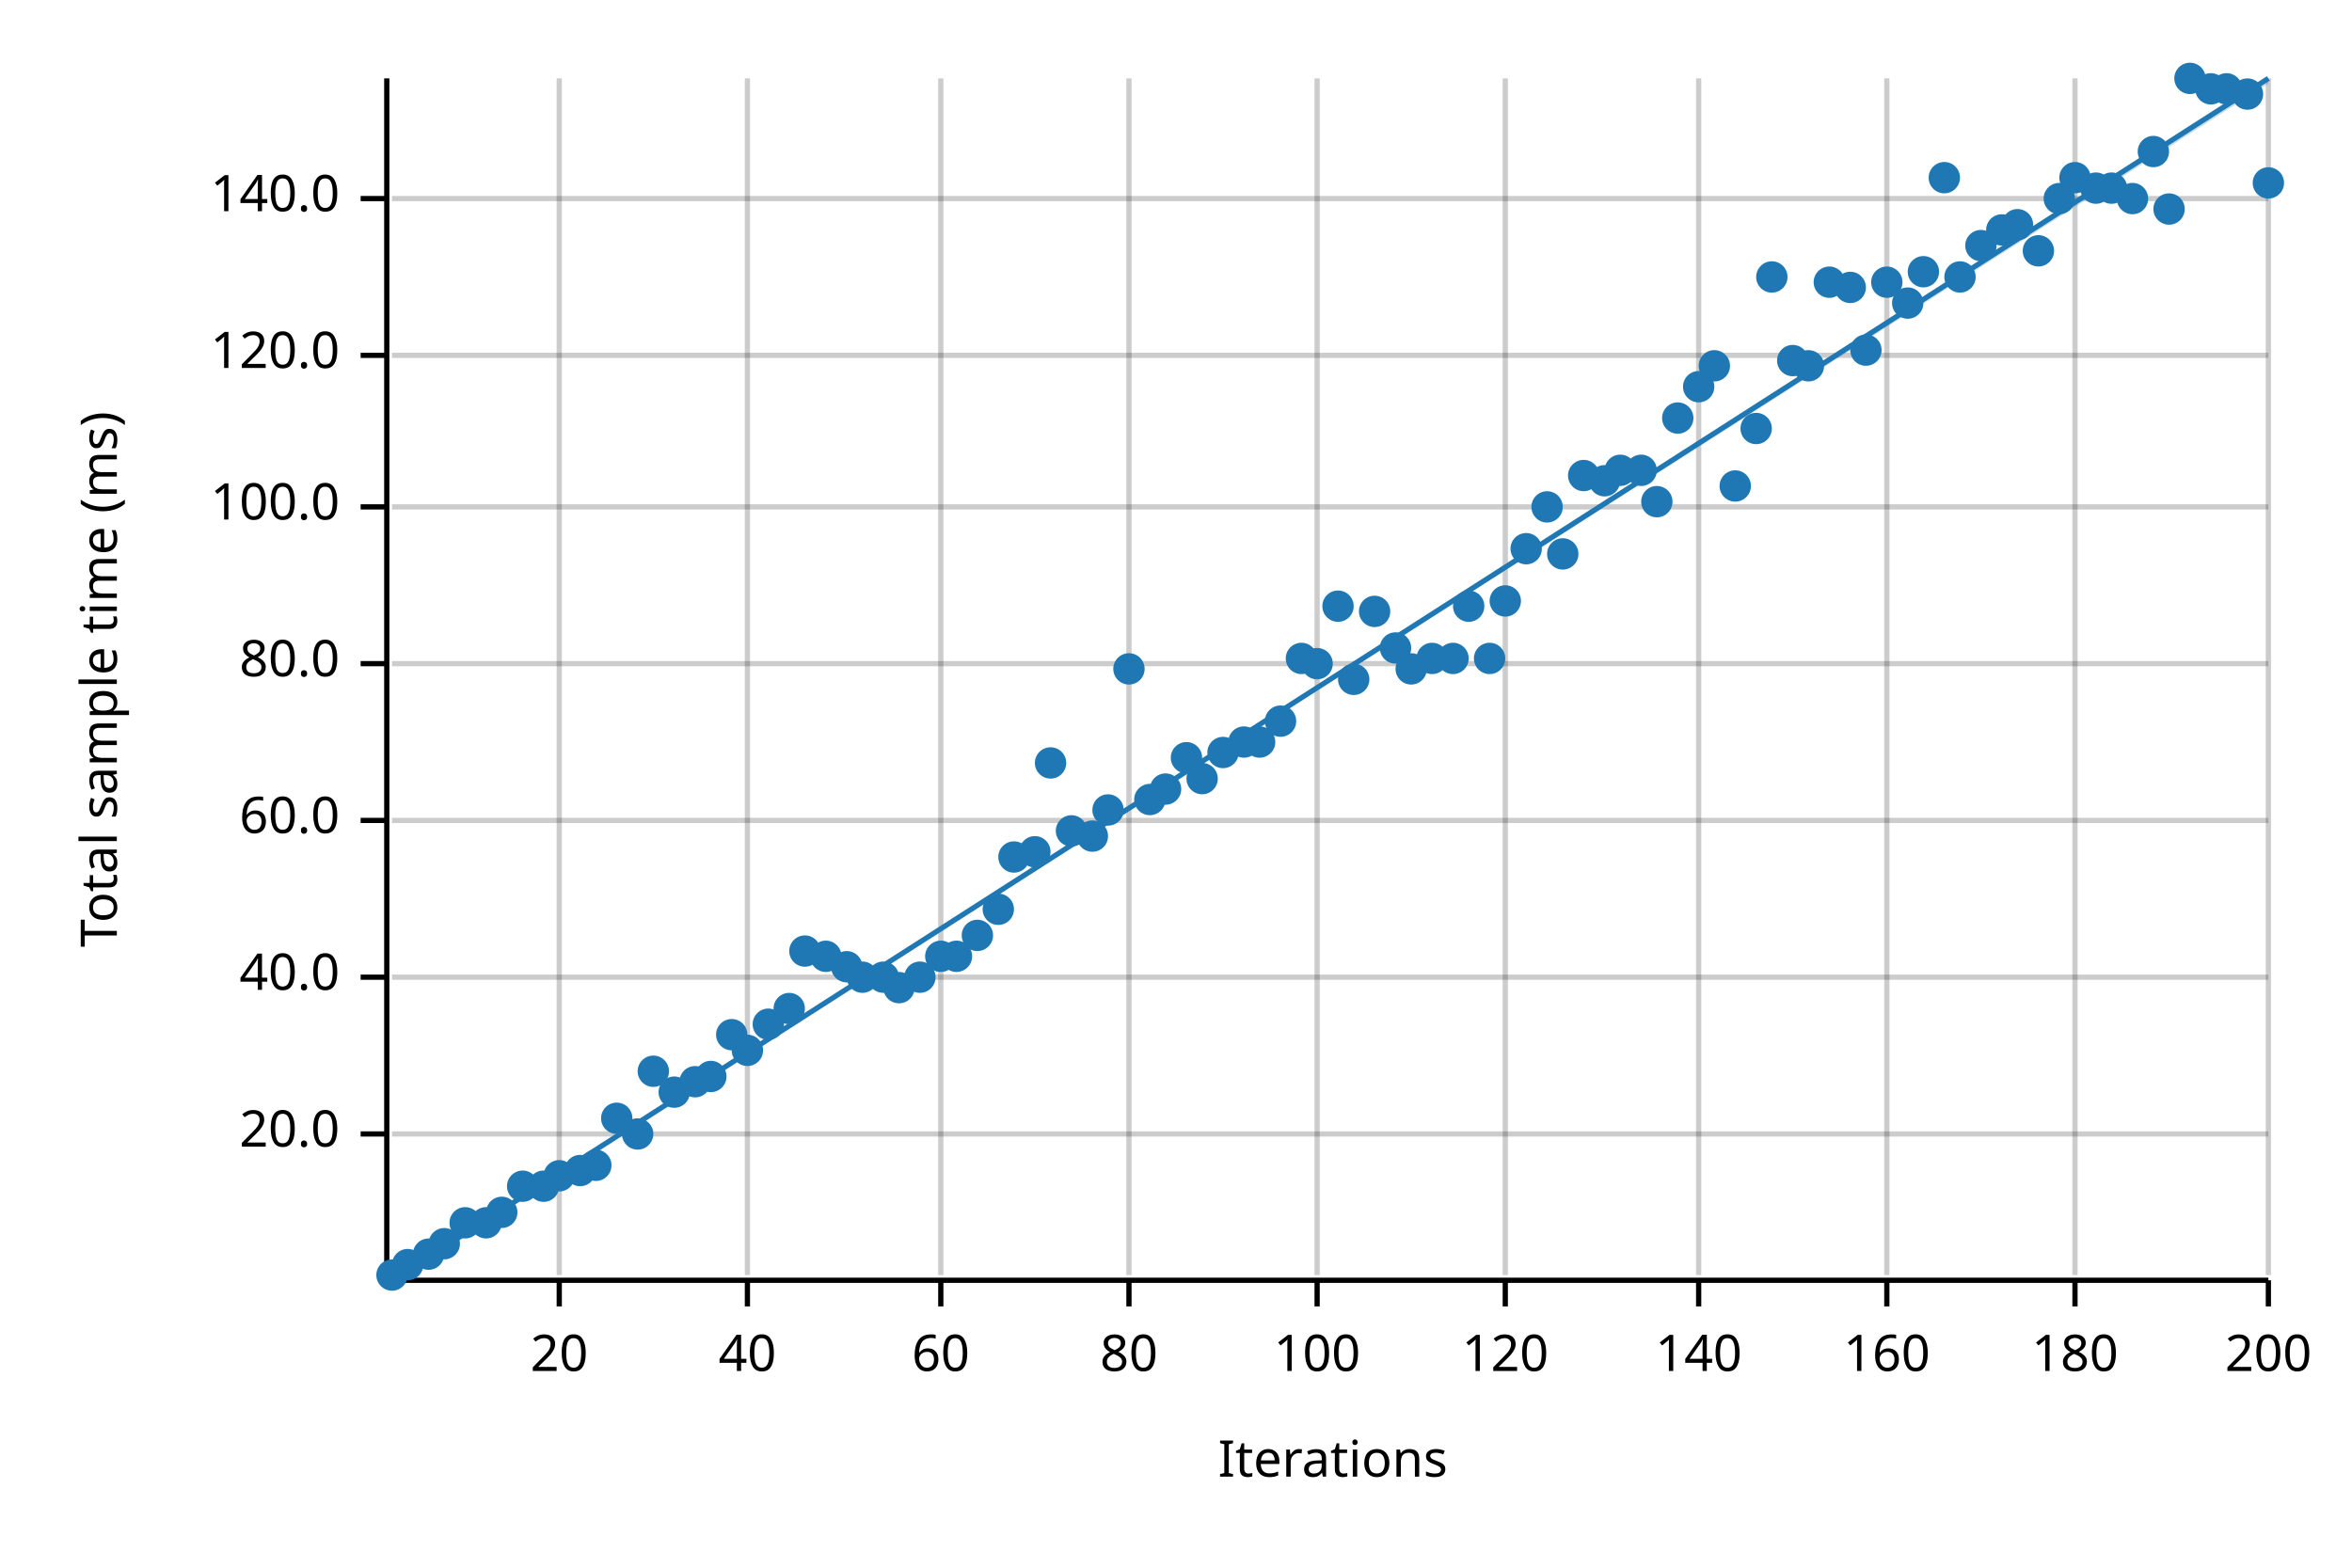
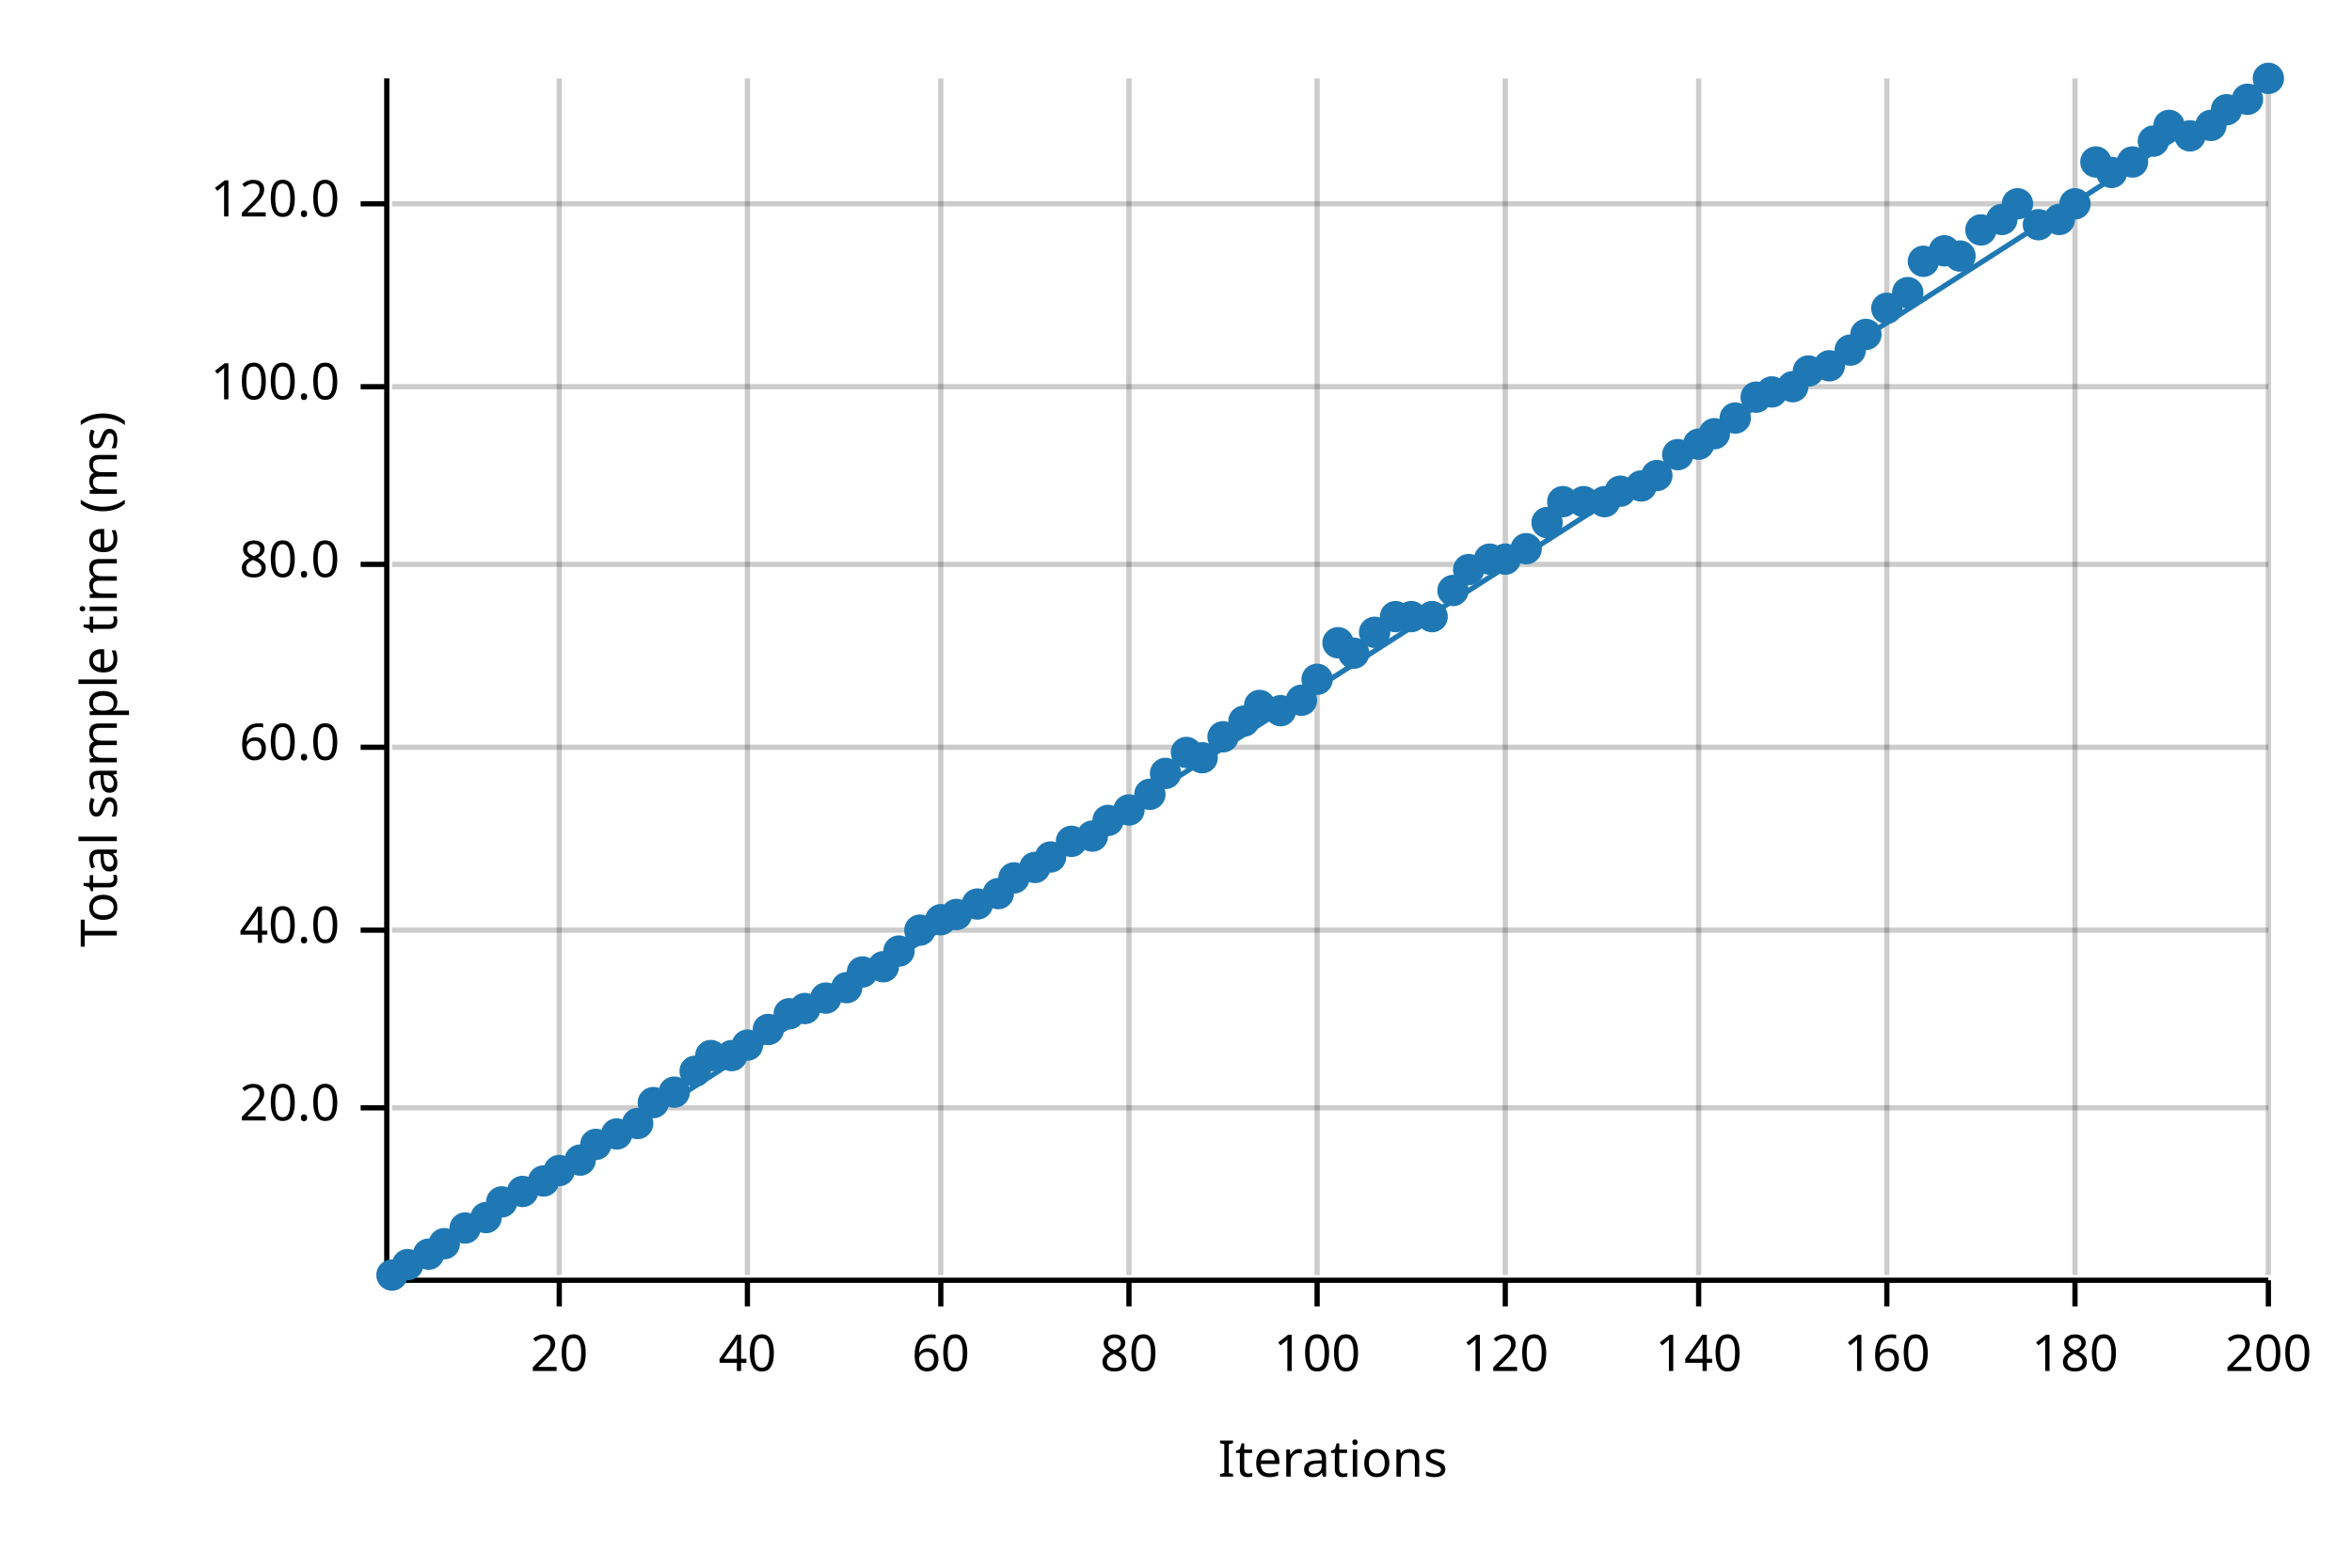
<svg xmlns="http://www.w3.org/2000/svg" width="450" height="300" viewBox="0 0 450 300">
  <text x="15" y="130" dy="0.76em" text-anchor="middle" font-family="sans-serif" font-size="9.677" opacity="1" fill="#000000" transform="rotate(270, 15, 130)">
Total sample time (ms)
</text>
  <text x="255" y="285" dy="-0.5ex" text-anchor="middle" font-family="sans-serif" font-size="9.677" opacity="1" fill="#000000">
Iterations
</text>
  <line opacity="0.2" stroke="#000000" stroke-width="1" x1="107" y1="244" x2="107" y2="15" />
  <line opacity="0.2" stroke="#000000" stroke-width="1" x1="143" y1="244" x2="143" y2="15" />
  <line opacity="0.2" stroke="#000000" stroke-width="1" x1="180" y1="244" x2="180" y2="15" />
  <line opacity="0.2" stroke="#000000" stroke-width="1" x1="216" y1="244" x2="216" y2="15" />
  <line opacity="0.2" stroke="#000000" stroke-width="1" x1="252" y1="244" x2="252" y2="15" />
  <line opacity="0.2" stroke="#000000" stroke-width="1" x1="288" y1="244" x2="288" y2="15" />
  <line opacity="0.2" stroke="#000000" stroke-width="1" x1="325" y1="244" x2="325" y2="15" />
  <line opacity="0.2" stroke="#000000" stroke-width="1" x1="361" y1="244" x2="361" y2="15" />
  <line opacity="0.2" stroke="#000000" stroke-width="1" x1="397" y1="244" x2="397" y2="15" />
  <line opacity="0.2" stroke="#000000" stroke-width="1" x1="434" y1="244" x2="434" y2="15" />
-   <line opacity="0.2" stroke="#000000" stroke-width="1" x1="75" y1="217" x2="434" y2="217" />
-   <line opacity="0.2" stroke="#000000" stroke-width="1" x1="75" y1="187" x2="434" y2="187" />
-   <line opacity="0.2" stroke="#000000" stroke-width="1" x1="75" y1="157" x2="434" y2="157" />
-   <line opacity="0.2" stroke="#000000" stroke-width="1" x1="75" y1="127" x2="434" y2="127" />
-   <line opacity="0.2" stroke="#000000" stroke-width="1" x1="75" y1="97" x2="434" y2="97" />
-   <line opacity="0.2" stroke="#000000" stroke-width="1" x1="75" y1="68" x2="434" y2="68" />
-   <line opacity="0.2" stroke="#000000" stroke-width="1" x1="75" y1="38" x2="434" y2="38" />
+   <line opacity="0.2" stroke="#000000" stroke-width="1" x1="75" y1="212" x2="434" y2="212" />
+   <line opacity="0.2" stroke="#000000" stroke-width="1" x1="75" y1="178" x2="434" y2="178" />
+   <line opacity="0.2" stroke="#000000" stroke-width="1" x1="75" y1="143" x2="434" y2="143" />
+   <line opacity="0.2" stroke="#000000" stroke-width="1" x1="75" y1="108" x2="434" y2="108" />
+   <line opacity="0.2" stroke="#000000" stroke-width="1" x1="75" y1="74" x2="434" y2="74" />
+   <line opacity="0.2" stroke="#000000" stroke-width="1" x1="75" y1="39" x2="434" y2="39" />
  <polyline fill="none" opacity="1" stroke="#000000" stroke-width="1" points="74,15 74,244 " />
-   <text x="65" y="217" dy="0.5ex" text-anchor="end" font-family="sans-serif" font-size="9.677" opacity="1" fill="#000000">
+   <text x="65" y="212" dy="0.5ex" text-anchor="end" font-family="sans-serif" font-size="9.677" opacity="1" fill="#000000">
20.0
</text>
-   <polyline fill="none" opacity="1" stroke="#000000" stroke-width="1" points="69,217 74,217 " />
-   <text x="65" y="187" dy="0.5ex" text-anchor="end" font-family="sans-serif" font-size="9.677" opacity="1" fill="#000000">
+   <polyline fill="none" opacity="1" stroke="#000000" stroke-width="1" points="69,212 74,212 " />
+   <text x="65" y="178" dy="0.5ex" text-anchor="end" font-family="sans-serif" font-size="9.677" opacity="1" fill="#000000">
40.0
</text>
-   <polyline fill="none" opacity="1" stroke="#000000" stroke-width="1" points="69,187 74,187 " />
-   <text x="65" y="157" dy="0.5ex" text-anchor="end" font-family="sans-serif" font-size="9.677" opacity="1" fill="#000000">
+   <polyline fill="none" opacity="1" stroke="#000000" stroke-width="1" points="69,178 74,178 " />
+   <text x="65" y="143" dy="0.5ex" text-anchor="end" font-family="sans-serif" font-size="9.677" opacity="1" fill="#000000">
60.0
</text>
-   <polyline fill="none" opacity="1" stroke="#000000" stroke-width="1" points="69,157 74,157 " />
-   <text x="65" y="127" dy="0.5ex" text-anchor="end" font-family="sans-serif" font-size="9.677" opacity="1" fill="#000000">
+   <polyline fill="none" opacity="1" stroke="#000000" stroke-width="1" points="69,143 74,143 " />
+   <text x="65" y="108" dy="0.5ex" text-anchor="end" font-family="sans-serif" font-size="9.677" opacity="1" fill="#000000">
80.0
</text>
-   <polyline fill="none" opacity="1" stroke="#000000" stroke-width="1" points="69,127 74,127 " />
-   <text x="65" y="97" dy="0.5ex" text-anchor="end" font-family="sans-serif" font-size="9.677" opacity="1" fill="#000000">
+   <polyline fill="none" opacity="1" stroke="#000000" stroke-width="1" points="69,108 74,108 " />
+   <text x="65" y="74" dy="0.5ex" text-anchor="end" font-family="sans-serif" font-size="9.677" opacity="1" fill="#000000">
100.0
</text>
-   <polyline fill="none" opacity="1" stroke="#000000" stroke-width="1" points="69,97 74,97 " />
-   <text x="65" y="68" dy="0.5ex" text-anchor="end" font-family="sans-serif" font-size="9.677" opacity="1" fill="#000000">
+   <polyline fill="none" opacity="1" stroke="#000000" stroke-width="1" points="69,74 74,74 " />
+   <text x="65" y="39" dy="0.5ex" text-anchor="end" font-family="sans-serif" font-size="9.677" opacity="1" fill="#000000">
120.0
</text>
-   <polyline fill="none" opacity="1" stroke="#000000" stroke-width="1" points="69,68 74,68 " />
-   <text x="65" y="38" dy="0.5ex" text-anchor="end" font-family="sans-serif" font-size="9.677" opacity="1" fill="#000000">
- 140.0
- </text>
-   <polyline fill="none" opacity="1" stroke="#000000" stroke-width="1" points="69,38 74,38 " />
+   <polyline fill="none" opacity="1" stroke="#000000" stroke-width="1" points="69,39 74,39 " />
  <polyline fill="none" opacity="1" stroke="#000000" stroke-width="1" points="75,245 434,245 " />
  <text x="107" y="255" dy="0.76em" text-anchor="middle" font-family="sans-serif" font-size="9.677" opacity="1" fill="#000000">
20
</text>
  <polyline fill="none" opacity="1" stroke="#000000" stroke-width="1" points="107,245 107,250 " />
  <text x="143" y="255" dy="0.76em" text-anchor="middle" font-family="sans-serif" font-size="9.677" opacity="1" fill="#000000">
40
</text>
  <polyline fill="none" opacity="1" stroke="#000000" stroke-width="1" points="143,245 143,250 " />
  <text x="180" y="255" dy="0.76em" text-anchor="middle" font-family="sans-serif" font-size="9.677" opacity="1" fill="#000000">
60
</text>
  <polyline fill="none" opacity="1" stroke="#000000" stroke-width="1" points="180,245 180,250 " />
  <text x="216" y="255" dy="0.76em" text-anchor="middle" font-family="sans-serif" font-size="9.677" opacity="1" fill="#000000">
80
</text>
  <polyline fill="none" opacity="1" stroke="#000000" stroke-width="1" points="216,245 216,250 " />
  <text x="252" y="255" dy="0.76em" text-anchor="middle" font-family="sans-serif" font-size="9.677" opacity="1" fill="#000000">
100
</text>
  <polyline fill="none" opacity="1" stroke="#000000" stroke-width="1" points="252,245 252,250 " />
  <text x="288" y="255" dy="0.76em" text-anchor="middle" font-family="sans-serif" font-size="9.677" opacity="1" fill="#000000">
120
</text>
  <polyline fill="none" opacity="1" stroke="#000000" stroke-width="1" points="288,245 288,250 " />
  <text x="325" y="255" dy="0.76em" text-anchor="middle" font-family="sans-serif" font-size="9.677" opacity="1" fill="#000000">
140
</text>
  <polyline fill="none" opacity="1" stroke="#000000" stroke-width="1" points="325,245 325,250 " />
  <text x="361" y="255" dy="0.76em" text-anchor="middle" font-family="sans-serif" font-size="9.677" opacity="1" fill="#000000">
160
</text>
  <polyline fill="none" opacity="1" stroke="#000000" stroke-width="1" points="361,245 361,250 " />
  <text x="397" y="255" dy="0.76em" text-anchor="middle" font-family="sans-serif" font-size="9.677" opacity="1" fill="#000000">
180
</text>
  <polyline fill="none" opacity="1" stroke="#000000" stroke-width="1" points="397,245 397,250 " />
  <text x="434" y="255" dy="0.76em" text-anchor="middle" font-family="sans-serif" font-size="9.677" opacity="1" fill="#000000">
200
</text>
  <polyline fill="none" opacity="1" stroke="#000000" stroke-width="1" points="434,245 434,250 " />
  <circle cx="75" cy="244" r="3" opacity="1" fill="#1F78B4" stroke="none" stroke-width="1" />
  <circle cx="78" cy="242" r="3" opacity="1" fill="#1F78B4" stroke="none" stroke-width="1" />
  <circle cx="82" cy="240" r="3" opacity="1" fill="#1F78B4" stroke="none" stroke-width="1" />
  <circle cx="85" cy="238" r="3" opacity="1" fill="#1F78B4" stroke="none" stroke-width="1" />
-   <circle cx="89" cy="234" r="3" opacity="1" fill="#1F78B4" stroke="none" stroke-width="1" />
-   <circle cx="93" cy="234" r="3" opacity="1" fill="#1F78B4" stroke="none" stroke-width="1" />
-   <circle cx="96" cy="232" r="3" opacity="1" fill="#1F78B4" stroke="none" stroke-width="1" />
-   <circle cx="100" cy="227" r="3" opacity="1" fill="#1F78B4" stroke="none" stroke-width="1" />
-   <circle cx="104" cy="227" r="3" opacity="1" fill="#1F78B4" stroke="none" stroke-width="1" />
-   <circle cx="107" cy="225" r="3" opacity="1" fill="#1F78B4" stroke="none" stroke-width="1" />
-   <circle cx="111" cy="224" r="3" opacity="1" fill="#1F78B4" stroke="none" stroke-width="1" />
-   <circle cx="114" cy="223" r="3" opacity="1" fill="#1F78B4" stroke="none" stroke-width="1" />
-   <circle cx="118" cy="214" r="3" opacity="1" fill="#1F78B4" stroke="none" stroke-width="1" />
-   <circle cx="122" cy="217" r="3" opacity="1" fill="#1F78B4" stroke="none" stroke-width="1" />
-   <circle cx="125" cy="205" r="3" opacity="1" fill="#1F78B4" stroke="none" stroke-width="1" />
+   <circle cx="89" cy="235" r="3" opacity="1" fill="#1F78B4" stroke="none" stroke-width="1" />
+   <circle cx="93" cy="233" r="3" opacity="1" fill="#1F78B4" stroke="none" stroke-width="1" />
+   <circle cx="96" cy="230" r="3" opacity="1" fill="#1F78B4" stroke="none" stroke-width="1" />
+   <circle cx="100" cy="228" r="3" opacity="1" fill="#1F78B4" stroke="none" stroke-width="1" />
+   <circle cx="104" cy="226" r="3" opacity="1" fill="#1F78B4" stroke="none" stroke-width="1" />
+   <circle cx="107" cy="224" r="3" opacity="1" fill="#1F78B4" stroke="none" stroke-width="1" />
+   <circle cx="111" cy="222" r="3" opacity="1" fill="#1F78B4" stroke="none" stroke-width="1" />
+   <circle cx="114" cy="219" r="3" opacity="1" fill="#1F78B4" stroke="none" stroke-width="1" />
+   <circle cx="118" cy="217" r="3" opacity="1" fill="#1F78B4" stroke="none" stroke-width="1" />
+   <circle cx="122" cy="215" r="3" opacity="1" fill="#1F78B4" stroke="none" stroke-width="1" />
+   <circle cx="125" cy="211" r="3" opacity="1" fill="#1F78B4" stroke="none" stroke-width="1" />
  <circle cx="129" cy="209" r="3" opacity="1" fill="#1F78B4" stroke="none" stroke-width="1" />
-   <circle cx="133" cy="207" r="3" opacity="1" fill="#1F78B4" stroke="none" stroke-width="1" />
-   <circle cx="136" cy="206" r="3" opacity="1" fill="#1F78B4" stroke="none" stroke-width="1" />
-   <circle cx="140" cy="198" r="3" opacity="1" fill="#1F78B4" stroke="none" stroke-width="1" />
-   <circle cx="143" cy="201" r="3" opacity="1" fill="#1F78B4" stroke="none" stroke-width="1" />
-   <circle cx="147" cy="196" r="3" opacity="1" fill="#1F78B4" stroke="none" stroke-width="1" />
-   <circle cx="151" cy="193" r="3" opacity="1" fill="#1F78B4" stroke="none" stroke-width="1" />
-   <circle cx="154" cy="182" r="3" opacity="1" fill="#1F78B4" stroke="none" stroke-width="1" />
-   <circle cx="158" cy="183" r="3" opacity="1" fill="#1F78B4" stroke="none" stroke-width="1" />
-   <circle cx="162" cy="185" r="3" opacity="1" fill="#1F78B4" stroke="none" stroke-width="1" />
-   <circle cx="165" cy="187" r="3" opacity="1" fill="#1F78B4" stroke="none" stroke-width="1" />
-   <circle cx="169" cy="187" r="3" opacity="1" fill="#1F78B4" stroke="none" stroke-width="1" />
-   <circle cx="172" cy="189" r="3" opacity="1" fill="#1F78B4" stroke="none" stroke-width="1" />
-   <circle cx="176" cy="187" r="3" opacity="1" fill="#1F78B4" stroke="none" stroke-width="1" />
-   <circle cx="180" cy="183" r="3" opacity="1" fill="#1F78B4" stroke="none" stroke-width="1" />
-   <circle cx="183" cy="183" r="3" opacity="1" fill="#1F78B4" stroke="none" stroke-width="1" />
-   <circle cx="187" cy="179" r="3" opacity="1" fill="#1F78B4" stroke="none" stroke-width="1" />
-   <circle cx="191" cy="174" r="3" opacity="1" fill="#1F78B4" stroke="none" stroke-width="1" />
-   <circle cx="194" cy="164" r="3" opacity="1" fill="#1F78B4" stroke="none" stroke-width="1" />
-   <circle cx="198" cy="163" r="3" opacity="1" fill="#1F78B4" stroke="none" stroke-width="1" />
-   <circle cx="201" cy="146" r="3" opacity="1" fill="#1F78B4" stroke="none" stroke-width="1" />
-   <circle cx="205" cy="159" r="3" opacity="1" fill="#1F78B4" stroke="none" stroke-width="1" />
+   <circle cx="133" cy="205" r="3" opacity="1" fill="#1F78B4" stroke="none" stroke-width="1" />
+   <circle cx="136" cy="202" r="3" opacity="1" fill="#1F78B4" stroke="none" stroke-width="1" />
+   <circle cx="140" cy="202" r="3" opacity="1" fill="#1F78B4" stroke="none" stroke-width="1" />
+   <circle cx="143" cy="200" r="3" opacity="1" fill="#1F78B4" stroke="none" stroke-width="1" />
+   <circle cx="147" cy="197" r="3" opacity="1" fill="#1F78B4" stroke="none" stroke-width="1" />
+   <circle cx="151" cy="194" r="3" opacity="1" fill="#1F78B4" stroke="none" stroke-width="1" />
+   <circle cx="154" cy="193" r="3" opacity="1" fill="#1F78B4" stroke="none" stroke-width="1" />
+   <circle cx="158" cy="191" r="3" opacity="1" fill="#1F78B4" stroke="none" stroke-width="1" />
+   <circle cx="162" cy="189" r="3" opacity="1" fill="#1F78B4" stroke="none" stroke-width="1" />
+   <circle cx="165" cy="186" r="3" opacity="1" fill="#1F78B4" stroke="none" stroke-width="1" />
+   <circle cx="169" cy="185" r="3" opacity="1" fill="#1F78B4" stroke="none" stroke-width="1" />
+   <circle cx="172" cy="182" r="3" opacity="1" fill="#1F78B4" stroke="none" stroke-width="1" />
+   <circle cx="176" cy="178" r="3" opacity="1" fill="#1F78B4" stroke="none" stroke-width="1" />
+   <circle cx="180" cy="176" r="3" opacity="1" fill="#1F78B4" stroke="none" stroke-width="1" />
+   <circle cx="183" cy="175" r="3" opacity="1" fill="#1F78B4" stroke="none" stroke-width="1" />
+   <circle cx="187" cy="173" r="3" opacity="1" fill="#1F78B4" stroke="none" stroke-width="1" />
+   <circle cx="191" cy="171" r="3" opacity="1" fill="#1F78B4" stroke="none" stroke-width="1" />
+   <circle cx="194" cy="168" r="3" opacity="1" fill="#1F78B4" stroke="none" stroke-width="1" />
+   <circle cx="198" cy="166" r="3" opacity="1" fill="#1F78B4" stroke="none" stroke-width="1" />
+   <circle cx="201" cy="164" r="3" opacity="1" fill="#1F78B4" stroke="none" stroke-width="1" />
+   <circle cx="205" cy="161" r="3" opacity="1" fill="#1F78B4" stroke="none" stroke-width="1" />
  <circle cx="209" cy="160" r="3" opacity="1" fill="#1F78B4" stroke="none" stroke-width="1" />
-   <circle cx="212" cy="155" r="3" opacity="1" fill="#1F78B4" stroke="none" stroke-width="1" />
-   <circle cx="216" cy="128" r="3" opacity="1" fill="#1F78B4" stroke="none" stroke-width="1" />
-   <circle cx="220" cy="153" r="3" opacity="1" fill="#1F78B4" stroke="none" stroke-width="1" />
-   <circle cx="223" cy="151" r="3" opacity="1" fill="#1F78B4" stroke="none" stroke-width="1" />
-   <circle cx="227" cy="145" r="3" opacity="1" fill="#1F78B4" stroke="none" stroke-width="1" />
-   <circle cx="230" cy="149" r="3" opacity="1" fill="#1F78B4" stroke="none" stroke-width="1" />
-   <circle cx="234" cy="144" r="3" opacity="1" fill="#1F78B4" stroke="none" stroke-width="1" />
-   <circle cx="238" cy="142" r="3" opacity="1" fill="#1F78B4" stroke="none" stroke-width="1" />
-   <circle cx="241" cy="142" r="3" opacity="1" fill="#1F78B4" stroke="none" stroke-width="1" />
-   <circle cx="245" cy="138" r="3" opacity="1" fill="#1F78B4" stroke="none" stroke-width="1" />
-   <circle cx="249" cy="126" r="3" opacity="1" fill="#1F78B4" stroke="none" stroke-width="1" />
-   <circle cx="252" cy="127" r="3" opacity="1" fill="#1F78B4" stroke="none" stroke-width="1" />
-   <circle cx="256" cy="116" r="3" opacity="1" fill="#1F78B4" stroke="none" stroke-width="1" />
-   <circle cx="259" cy="130" r="3" opacity="1" fill="#1F78B4" stroke="none" stroke-width="1" />
-   <circle cx="263" cy="117" r="3" opacity="1" fill="#1F78B4" stroke="none" stroke-width="1" />
-   <circle cx="267" cy="124" r="3" opacity="1" fill="#1F78B4" stroke="none" stroke-width="1" />
-   <circle cx="270" cy="128" r="3" opacity="1" fill="#1F78B4" stroke="none" stroke-width="1" />
-   <circle cx="274" cy="126" r="3" opacity="1" fill="#1F78B4" stroke="none" stroke-width="1" />
-   <circle cx="278" cy="126" r="3" opacity="1" fill="#1F78B4" stroke="none" stroke-width="1" />
-   <circle cx="281" cy="116" r="3" opacity="1" fill="#1F78B4" stroke="none" stroke-width="1" />
-   <circle cx="285" cy="126" r="3" opacity="1" fill="#1F78B4" stroke="none" stroke-width="1" />
-   <circle cx="288" cy="115" r="3" opacity="1" fill="#1F78B4" stroke="none" stroke-width="1" />
+   <circle cx="212" cy="157" r="3" opacity="1" fill="#1F78B4" stroke="none" stroke-width="1" />
+   <circle cx="216" cy="155" r="3" opacity="1" fill="#1F78B4" stroke="none" stroke-width="1" />
+   <circle cx="220" cy="152" r="3" opacity="1" fill="#1F78B4" stroke="none" stroke-width="1" />
+   <circle cx="223" cy="148" r="3" opacity="1" fill="#1F78B4" stroke="none" stroke-width="1" />
+   <circle cx="227" cy="144" r="3" opacity="1" fill="#1F78B4" stroke="none" stroke-width="1" />
+   <circle cx="230" cy="145" r="3" opacity="1" fill="#1F78B4" stroke="none" stroke-width="1" />
+   <circle cx="234" cy="141" r="3" opacity="1" fill="#1F78B4" stroke="none" stroke-width="1" />
+   <circle cx="238" cy="138" r="3" opacity="1" fill="#1F78B4" stroke="none" stroke-width="1" />
+   <circle cx="241" cy="135" r="3" opacity="1" fill="#1F78B4" stroke="none" stroke-width="1" />
+   <circle cx="245" cy="136" r="3" opacity="1" fill="#1F78B4" stroke="none" stroke-width="1" />
+   <circle cx="249" cy="134" r="3" opacity="1" fill="#1F78B4" stroke="none" stroke-width="1" />
+   <circle cx="252" cy="130" r="3" opacity="1" fill="#1F78B4" stroke="none" stroke-width="1" />
+   <circle cx="256" cy="123" r="3" opacity="1" fill="#1F78B4" stroke="none" stroke-width="1" />
+   <circle cx="259" cy="125" r="3" opacity="1" fill="#1F78B4" stroke="none" stroke-width="1" />
+   <circle cx="263" cy="121" r="3" opacity="1" fill="#1F78B4" stroke="none" stroke-width="1" />
+   <circle cx="267" cy="118" r="3" opacity="1" fill="#1F78B4" stroke="none" stroke-width="1" />
+   <circle cx="270" cy="118" r="3" opacity="1" fill="#1F78B4" stroke="none" stroke-width="1" />
+   <circle cx="274" cy="118" r="3" opacity="1" fill="#1F78B4" stroke="none" stroke-width="1" />
+   <circle cx="278" cy="113" r="3" opacity="1" fill="#1F78B4" stroke="none" stroke-width="1" />
+   <circle cx="281" cy="109" r="3" opacity="1" fill="#1F78B4" stroke="none" stroke-width="1" />
+   <circle cx="285" cy="107" r="3" opacity="1" fill="#1F78B4" stroke="none" stroke-width="1" />
+   <circle cx="288" cy="107" r="3" opacity="1" fill="#1F78B4" stroke="none" stroke-width="1" />
  <circle cx="292" cy="105" r="3" opacity="1" fill="#1F78B4" stroke="none" stroke-width="1" />
-   <circle cx="296" cy="97" r="3" opacity="1" fill="#1F78B4" stroke="none" stroke-width="1" />
-   <circle cx="299" cy="106" r="3" opacity="1" fill="#1F78B4" stroke="none" stroke-width="1" />
-   <circle cx="303" cy="91" r="3" opacity="1" fill="#1F78B4" stroke="none" stroke-width="1" />
-   <circle cx="307" cy="92" r="3" opacity="1" fill="#1F78B4" stroke="none" stroke-width="1" />
-   <circle cx="310" cy="90" r="3" opacity="1" fill="#1F78B4" stroke="none" stroke-width="1" />
-   <circle cx="314" cy="90" r="3" opacity="1" fill="#1F78B4" stroke="none" stroke-width="1" />
-   <circle cx="317" cy="96" r="3" opacity="1" fill="#1F78B4" stroke="none" stroke-width="1" />
-   <circle cx="321" cy="80" r="3" opacity="1" fill="#1F78B4" stroke="none" stroke-width="1" />
-   <circle cx="325" cy="74" r="3" opacity="1" fill="#1F78B4" stroke="none" stroke-width="1" />
-   <circle cx="328" cy="70" r="3" opacity="1" fill="#1F78B4" stroke="none" stroke-width="1" />
-   <circle cx="332" cy="93" r="3" opacity="1" fill="#1F78B4" stroke="none" stroke-width="1" />
-   <circle cx="336" cy="82" r="3" opacity="1" fill="#1F78B4" stroke="none" stroke-width="1" />
-   <circle cx="339" cy="53" r="3" opacity="1" fill="#1F78B4" stroke="none" stroke-width="1" />
-   <circle cx="343" cy="69" r="3" opacity="1" fill="#1F78B4" stroke="none" stroke-width="1" />
-   <circle cx="346" cy="70" r="3" opacity="1" fill="#1F78B4" stroke="none" stroke-width="1" />
-   <circle cx="350" cy="54" r="3" opacity="1" fill="#1F78B4" stroke="none" stroke-width="1" />
-   <circle cx="354" cy="55" r="3" opacity="1" fill="#1F78B4" stroke="none" stroke-width="1" />
-   <circle cx="357" cy="67" r="3" opacity="1" fill="#1F78B4" stroke="none" stroke-width="1" />
-   <circle cx="361" cy="54" r="3" opacity="1" fill="#1F78B4" stroke="none" stroke-width="1" />
-   <circle cx="365" cy="58" r="3" opacity="1" fill="#1F78B4" stroke="none" stroke-width="1" />
-   <circle cx="368" cy="52" r="3" opacity="1" fill="#1F78B4" stroke="none" stroke-width="1" />
-   <circle cx="372" cy="34" r="3" opacity="1" fill="#1F78B4" stroke="none" stroke-width="1" />
-   <circle cx="375" cy="53" r="3" opacity="1" fill="#1F78B4" stroke="none" stroke-width="1" />
-   <circle cx="379" cy="47" r="3" opacity="1" fill="#1F78B4" stroke="none" stroke-width="1" />
-   <circle cx="383" cy="44" r="3" opacity="1" fill="#1F78B4" stroke="none" stroke-width="1" />
-   <circle cx="386" cy="43" r="3" opacity="1" fill="#1F78B4" stroke="none" stroke-width="1" />
-   <circle cx="390" cy="48" r="3" opacity="1" fill="#1F78B4" stroke="none" stroke-width="1" />
-   <circle cx="394" cy="38" r="3" opacity="1" fill="#1F78B4" stroke="none" stroke-width="1" />
-   <circle cx="397" cy="34" r="3" opacity="1" fill="#1F78B4" stroke="none" stroke-width="1" />
-   <circle cx="401" cy="36" r="3" opacity="1" fill="#1F78B4" stroke="none" stroke-width="1" />
-   <circle cx="404" cy="36" r="3" opacity="1" fill="#1F78B4" stroke="none" stroke-width="1" />
-   <circle cx="408" cy="38" r="3" opacity="1" fill="#1F78B4" stroke="none" stroke-width="1" />
-   <circle cx="412" cy="29" r="3" opacity="1" fill="#1F78B4" stroke="none" stroke-width="1" />
-   <circle cx="415" cy="40" r="3" opacity="1" fill="#1F78B4" stroke="none" stroke-width="1" />
-   <circle cx="419" cy="15" r="3" opacity="1" fill="#1F78B4" stroke="none" stroke-width="1" />
-   <circle cx="423" cy="17" r="3" opacity="1" fill="#1F78B4" stroke="none" stroke-width="1" />
-   <circle cx="426" cy="17" r="3" opacity="1" fill="#1F78B4" stroke="none" stroke-width="1" />
-   <circle cx="430" cy="18" r="3" opacity="1" fill="#1F78B4" stroke="none" stroke-width="1" />
-   <circle cx="434" cy="35" r="3" opacity="1" fill="#1F78B4" stroke="none" stroke-width="1" />
+   <circle cx="296" cy="100" r="3" opacity="1" fill="#1F78B4" stroke="none" stroke-width="1" />
+   <circle cx="299" cy="96" r="3" opacity="1" fill="#1F78B4" stroke="none" stroke-width="1" />
+   <circle cx="303" cy="96" r="3" opacity="1" fill="#1F78B4" stroke="none" stroke-width="1" />
+   <circle cx="307" cy="96" r="3" opacity="1" fill="#1F78B4" stroke="none" stroke-width="1" />
+   <circle cx="310" cy="94" r="3" opacity="1" fill="#1F78B4" stroke="none" stroke-width="1" />
+   <circle cx="314" cy="93" r="3" opacity="1" fill="#1F78B4" stroke="none" stroke-width="1" />
+   <circle cx="317" cy="91" r="3" opacity="1" fill="#1F78B4" stroke="none" stroke-width="1" />
+   <circle cx="321" cy="87" r="3" opacity="1" fill="#1F78B4" stroke="none" stroke-width="1" />
+   <circle cx="325" cy="85" r="3" opacity="1" fill="#1F78B4" stroke="none" stroke-width="1" />
+   <circle cx="328" cy="83" r="3" opacity="1" fill="#1F78B4" stroke="none" stroke-width="1" />
+   <circle cx="332" cy="80" r="3" opacity="1" fill="#1F78B4" stroke="none" stroke-width="1" />
+   <circle cx="336" cy="76" r="3" opacity="1" fill="#1F78B4" stroke="none" stroke-width="1" />
+   <circle cx="339" cy="75" r="3" opacity="1" fill="#1F78B4" stroke="none" stroke-width="1" />
+   <circle cx="343" cy="74" r="3" opacity="1" fill="#1F78B4" stroke="none" stroke-width="1" />
+   <circle cx="346" cy="71" r="3" opacity="1" fill="#1F78B4" stroke="none" stroke-width="1" />
+   <circle cx="350" cy="70" r="3" opacity="1" fill="#1F78B4" stroke="none" stroke-width="1" />
+   <circle cx="354" cy="67" r="3" opacity="1" fill="#1F78B4" stroke="none" stroke-width="1" />
+   <circle cx="357" cy="64" r="3" opacity="1" fill="#1F78B4" stroke="none" stroke-width="1" />
+   <circle cx="361" cy="59" r="3" opacity="1" fill="#1F78B4" stroke="none" stroke-width="1" />
+   <circle cx="365" cy="56" r="3" opacity="1" fill="#1F78B4" stroke="none" stroke-width="1" />
+   <circle cx="368" cy="50" r="3" opacity="1" fill="#1F78B4" stroke="none" stroke-width="1" />
+   <circle cx="372" cy="48" r="3" opacity="1" fill="#1F78B4" stroke="none" stroke-width="1" />
+   <circle cx="375" cy="49" r="3" opacity="1" fill="#1F78B4" stroke="none" stroke-width="1" />
+   <circle cx="379" cy="44" r="3" opacity="1" fill="#1F78B4" stroke="none" stroke-width="1" />
+   <circle cx="383" cy="42" r="3" opacity="1" fill="#1F78B4" stroke="none" stroke-width="1" />
+   <circle cx="386" cy="39" r="3" opacity="1" fill="#1F78B4" stroke="none" stroke-width="1" />
+   <circle cx="390" cy="43" r="3" opacity="1" fill="#1F78B4" stroke="none" stroke-width="1" />
+   <circle cx="394" cy="42" r="3" opacity="1" fill="#1F78B4" stroke="none" stroke-width="1" />
+   <circle cx="397" cy="39" r="3" opacity="1" fill="#1F78B4" stroke="none" stroke-width="1" />
+   <circle cx="401" cy="31" r="3" opacity="1" fill="#1F78B4" stroke="none" stroke-width="1" />
+   <circle cx="404" cy="33" r="3" opacity="1" fill="#1F78B4" stroke="none" stroke-width="1" />
+   <circle cx="408" cy="31" r="3" opacity="1" fill="#1F78B4" stroke="none" stroke-width="1" />
+   <circle cx="412" cy="27" r="3" opacity="1" fill="#1F78B4" stroke="none" stroke-width="1" />
+   <circle cx="415" cy="24" r="3" opacity="1" fill="#1F78B4" stroke="none" stroke-width="1" />
+   <circle cx="419" cy="26" r="3" opacity="1" fill="#1F78B4" stroke="none" stroke-width="1" />
+   <circle cx="423" cy="24" r="3" opacity="1" fill="#1F78B4" stroke="none" stroke-width="1" />
+   <circle cx="426" cy="21" r="3" opacity="1" fill="#1F78B4" stroke="none" stroke-width="1" />
+   <circle cx="430" cy="19" r="3" opacity="1" fill="#1F78B4" stroke="none" stroke-width="1" />
+   <circle cx="434" cy="15" r="3" opacity="1" fill="#1F78B4" stroke="none" stroke-width="1" />
  <polyline fill="none" opacity="1" stroke="#1F78B4" stroke-width="1" points="75,245 434,15 " />
-   <polygon opacity="0.25" fill="#1F78B4" points="75,245 434,16 434,15 " />
+   <polygon opacity="0.25" fill="#1F78B4" points="75,245 434,15 434,15 " />
</svg>
